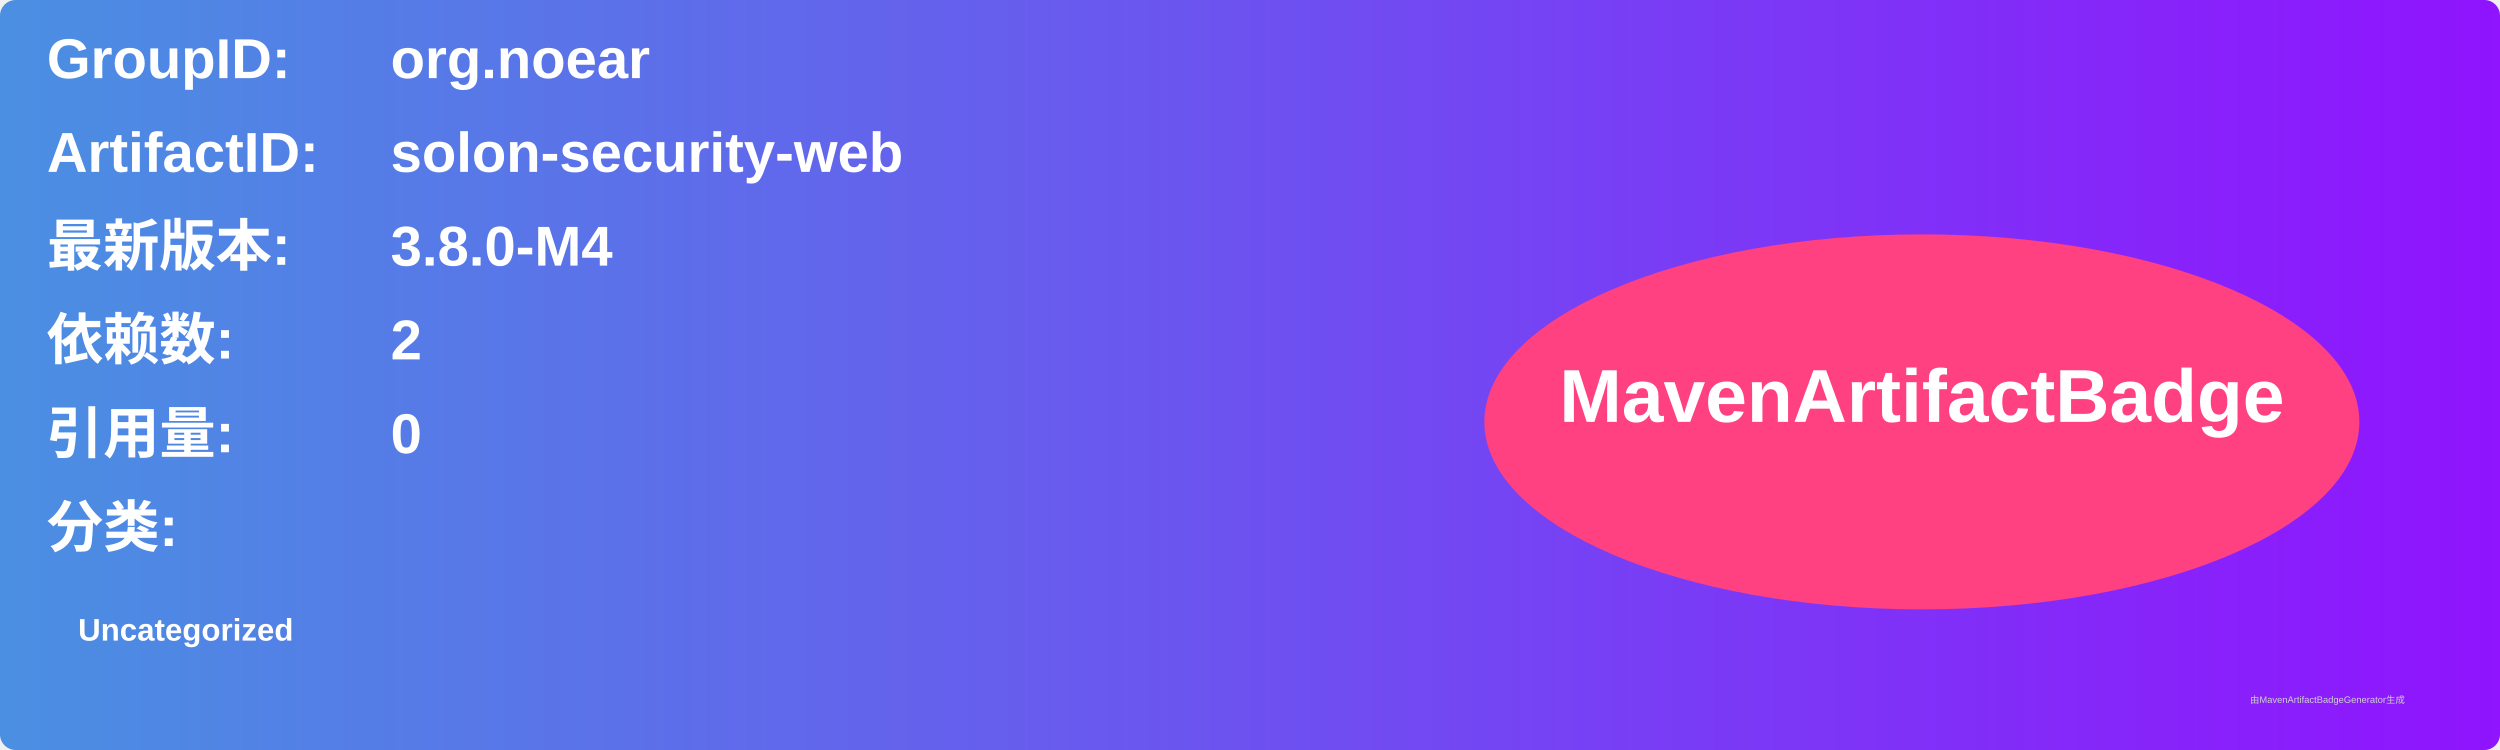
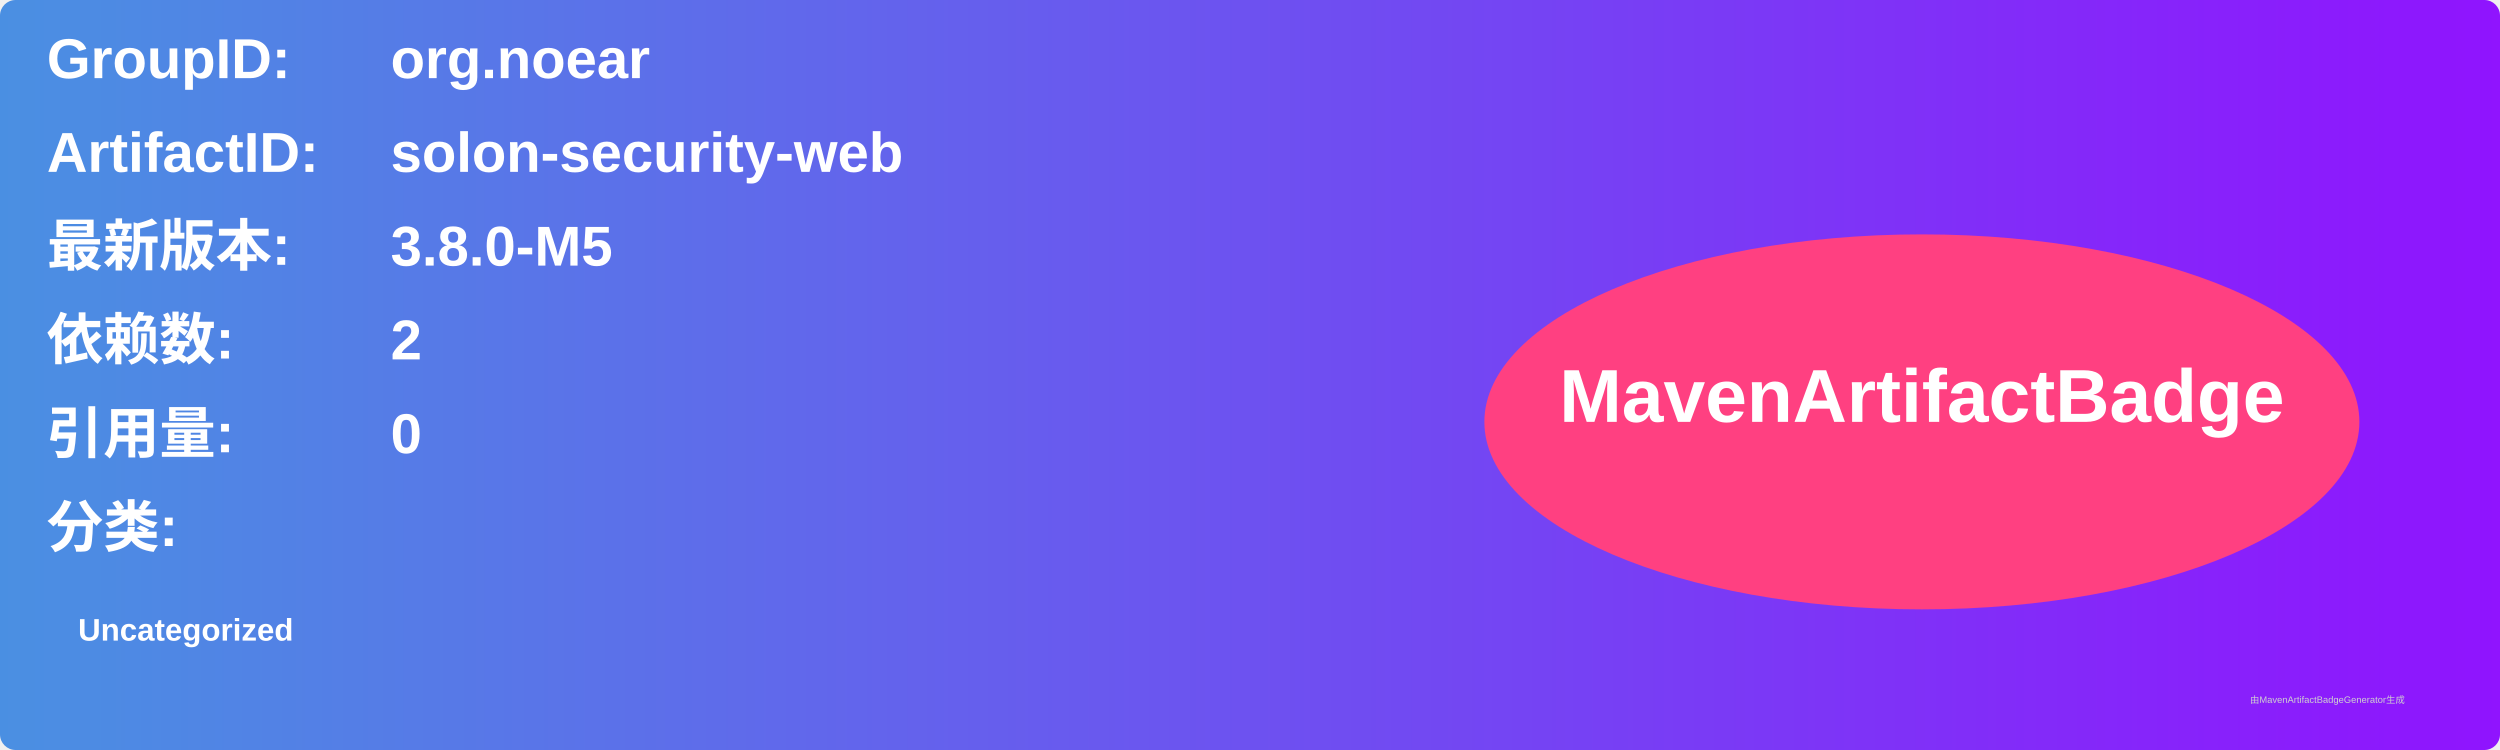
<svg xmlns="http://www.w3.org/2000/svg" width="800" height="240" viewBox="0 0 800 240">
  <linearGradient id="grad" x1="0%" y1="0%" x2="100%" y2="0%">
    <stop offset="0%" stop-color="#4a90e2" />
    <stop offset="100%" stop-color="#9013fe" />
  </linearGradient>
  <rect width="100%" height="100%" rx="5" ry="5" fill="url(#grad)" />
  <g transform="translate(15, 15)">
    <text x="0" y="10" font-family="Arial" font-size="18" fill="white" font-weight="bold" width="260">GroupID:</text>
    <text x="110" y="10" font-family="Arial" font-size="18" fill="white" font-weight="bold" width="460">org.noear</text>
    <text x="0" y="40" font-family="Arial" font-size="18" fill="white" font-weight="bold" width="260">ArtifactID:</text>
    <text x="110" y="40" font-family="Arial" font-size="18" fill="white" font-weight="bold" width="460">solon-security-web</text>
    <text x="0" y="70" font-family="Arial" font-size="18" fill="white" font-weight="bold">最新版本:</text>
    <text x="110" y="70" font-family="Arial" font-size="18" fill="white" font-weight="bold">
-       <tspan font-weight="bold">3.8.0-M4</tspan>
+       <tspan font-weight="bold">3.8.0-M5</tspan>
    </text>
    <text x="0" y="100" font-family="Arial" font-size="18" fill="white" font-weight="bold">依赖数: </text>
    <text x="110" y="100" font-family="Arial" font-size="18" fill="white">
      <tspan font-weight="bold">2</tspan>
    </text>
    <text x="0" y="130" font-family="Arial" font-size="18" fill="white" font-weight="bold">引用量: </text>
    <text x="110" y="130" font-family="Arial" font-size="18" fill="white">
      <tspan font-weight="bold">0</tspan>
    </text>
    <text x="0" y="160" font-family="Arial" font-size="18" fill="white" font-weight="bold">分类:</text>
    <text x="10" y="190" font-family="Arial" font-size="10" fill="white">
      <tspan font-weight="bold">Uncategorized</tspan>
    </text>
    <ellipse cx="600" cy="120" rx="140" ry="60" fill="#ff4081" />
    <text x="600" y="120" text-anchor="middle" font-family="Arial" font-size="24" fill="white" font-weight="bold">MavenArtifactBadge</text>
  </g>
  <text x="720" y="225" font-family="Arial" font-size="3" fill="#d0d0d0">由MavenArtifactBadgeGenerator生成</text>
</svg>
